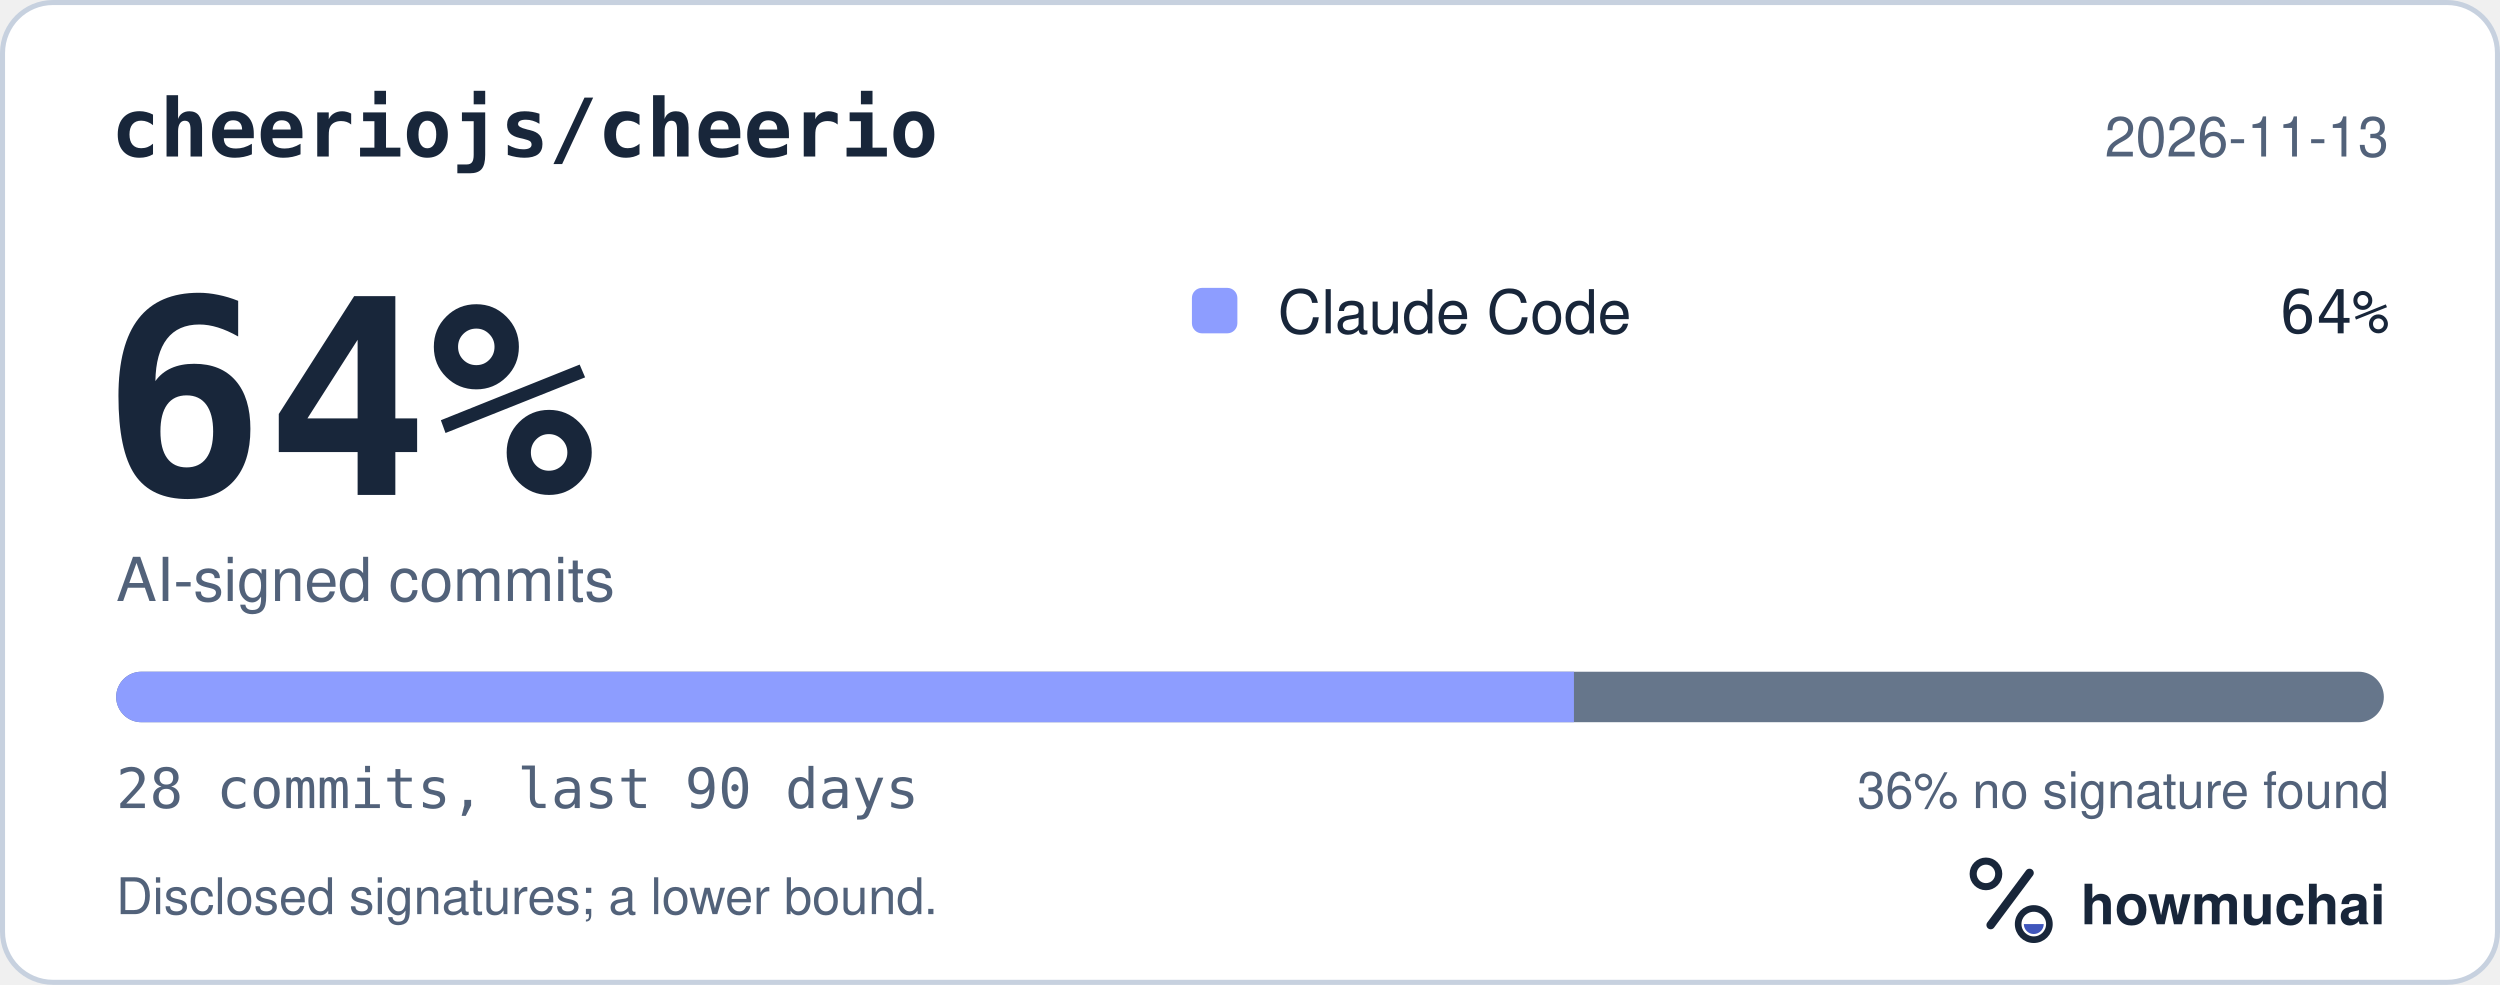
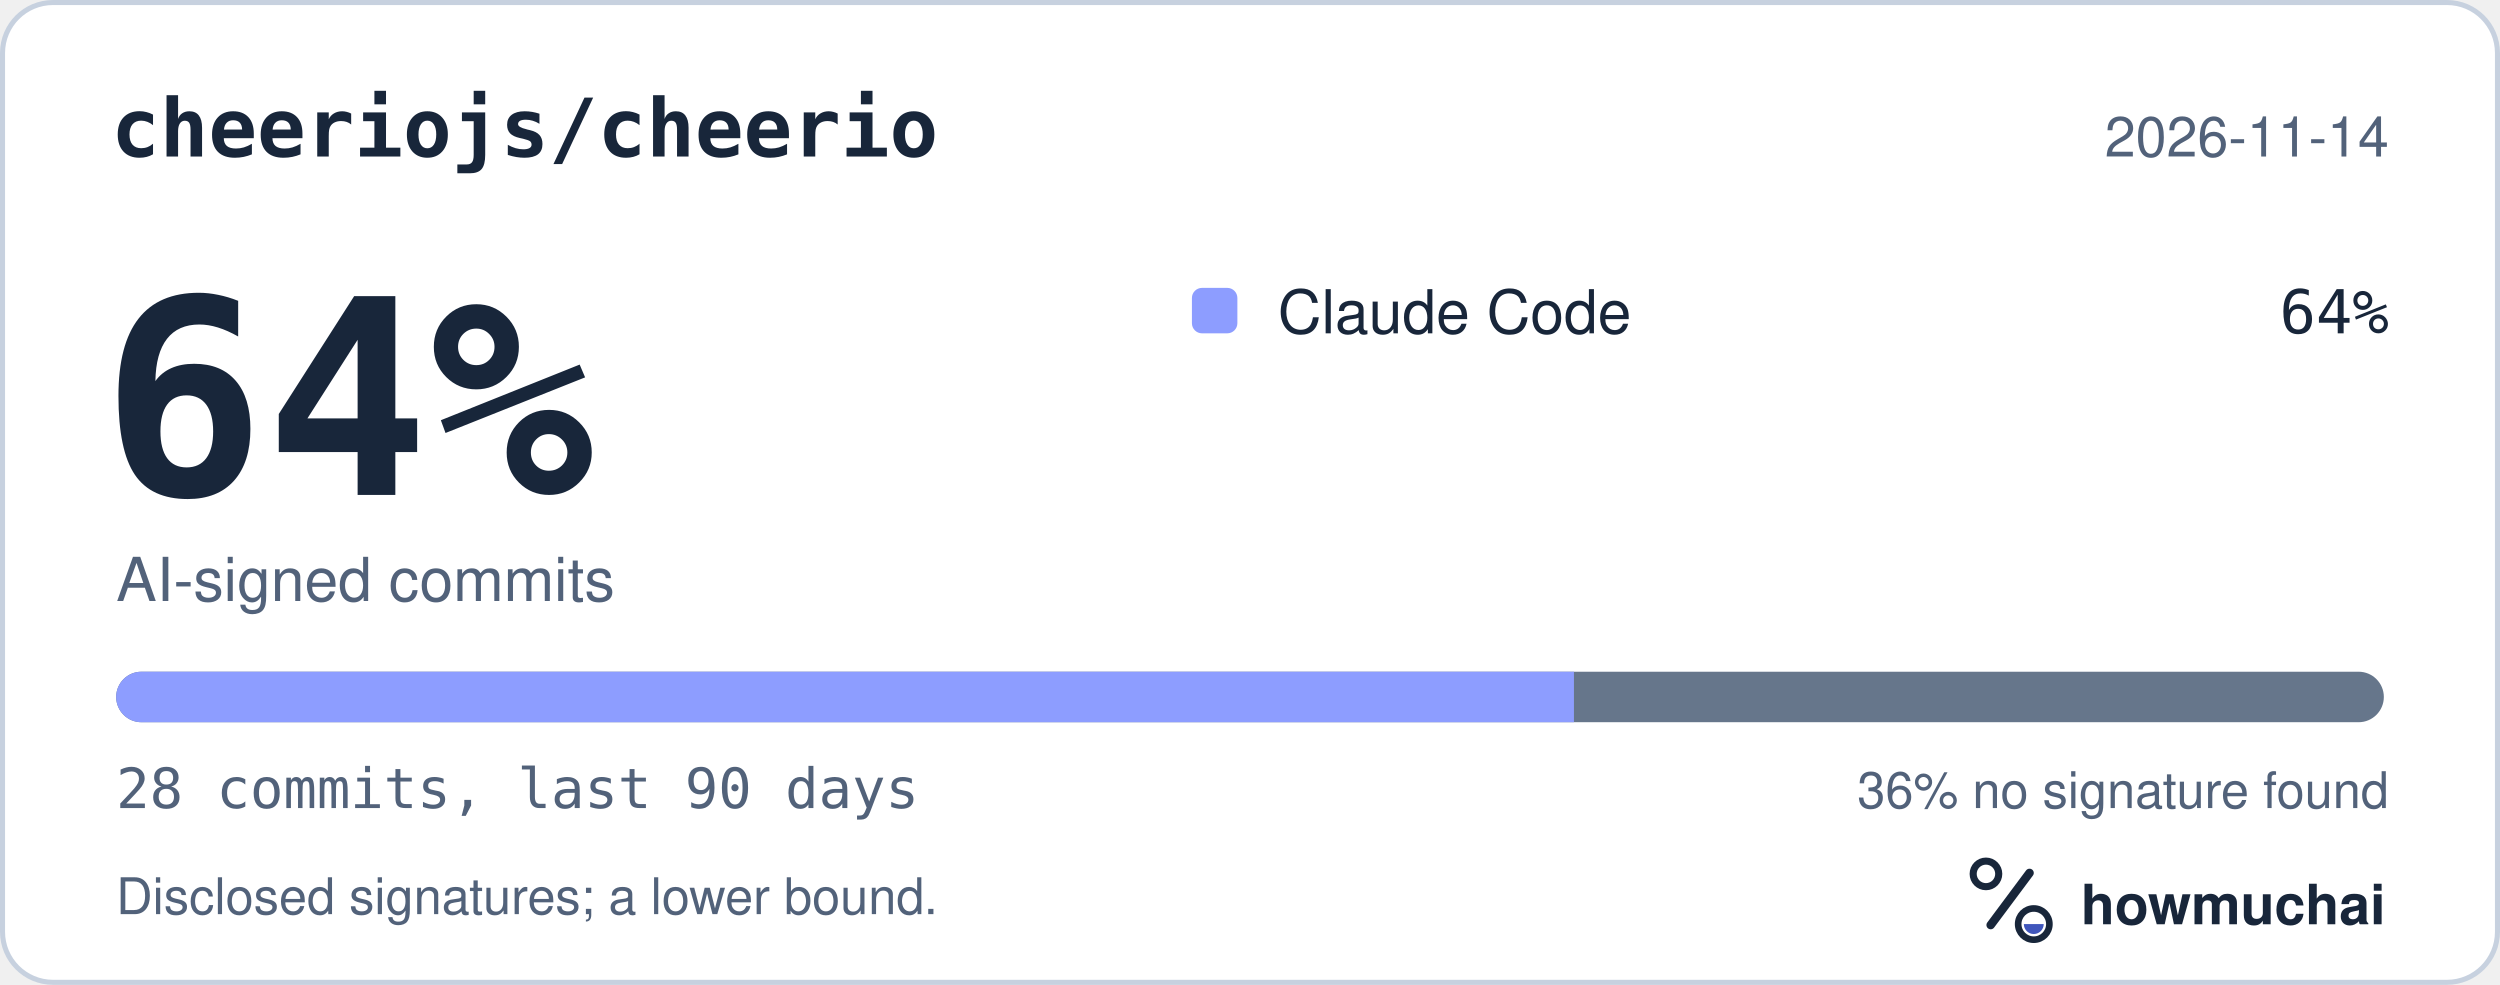
<svg xmlns="http://www.w3.org/2000/svg" width="495" height="195" viewBox="0 0 495 195" role="img" aria-labelledby="hm-t hm-d">
  <rect x="0.5" y="0.5" width="494" height="194" rx="10" fill="#FFFFFF" stroke="#C7D1DF" />
  <text x="22" y="31" fill="#18263A" font-family="ui-monospace, SF Mono, Menlo, Consolas, IBM Plex Mono, monospace" font-size="16" font-weight="600">cheeriojs/cheerio</text>
-   <text x="473" y="31" fill="#52627A" font-family="-apple-system, BlinkMacSystemFont, Segoe UI, Helvetica, Arial, Fira Sans, sans-serif" font-size="11" text-anchor="end">2026-11-13</text>
+   <text x="473" y="31" fill="#52627A" font-family="-apple-system, BlinkMacSystemFont, Segoe UI, Helvetica, Arial, Fira Sans, sans-serif" font-size="11" text-anchor="end">2026-11-14</text>
  <text x="20" y="98" fill="#18263A" font-family="ui-monospace, SF Mono, Menlo, Consolas, IBM Plex Mono, monospace" font-size="54" font-weight="700">64%</text>
  <text x="23" y="119" fill="#52627A" font-family="-apple-system, BlinkMacSystemFont, Segoe UI, Helvetica, Arial, Fira Sans, sans-serif" font-size="12">AI-signed commits</text>
  <rect x="236" y="57" width="9" height="9" rx="2" fill="#8D9DFF" />
  <text x="253" y="66" fill="#18263A" font-family="-apple-system, BlinkMacSystemFont, Segoe UI, Helvetica, Arial, Fira Sans, sans-serif" font-size="12">Claude Code</text>
  <text x="473" y="66" fill="#18263A" font-family="ui-monospace, SF Mono, Menlo, Consolas, IBM Plex Mono, monospace" font-size="12" text-anchor="end">64%</text>
  <defs>
    <clipPath id="hm-bar">
      <rect x="23" y="133" width="449" height="10" rx="5" />
    </clipPath>
  </defs>
  <rect x="23" y="133" width="449" height="10" rx="5" fill="#66768B" />
  <g clip-path="url(#hm-bar)">
    <rect x="23.00" y="133" width="288.64" height="10" fill="#8D9DFF" />
  </g>
  <text x="23" y="160" fill="#52627A" font-family="ui-monospace, SF Mono, Menlo, Consolas, IBM Plex Mono, monospace" font-size="11">28 commits, last 90 days</text>
  <text x="473" y="160" fill="#52627A" font-family="-apple-system, BlinkMacSystemFont, Segoe UI, Helvetica, Arial, Fira Sans, sans-serif" font-size="10" text-anchor="end">36% no signature found</text>
  <text x="23" y="181" fill="#52627A" font-family="-apple-system, BlinkMacSystemFont, Segoe UI, Helvetica, Arial, Fira Sans, sans-serif" font-size="10">Disclosed signatures; a lower bound.</text>
  <g transform="translate(386 166) scale(0.046875)">
    <circle cx="154" cy="150" r="54" fill="none" stroke="#18263A" stroke-width="30" />
    <path d="M174 366 338 146" fill="none" stroke="#18263A" stroke-width="36" stroke-linecap="round" />
    <circle cx="356" cy="362" r="66" fill="none" stroke="#18263A" stroke-width="28" />
    <path d="M314 362a42 42 0 0 0 84 0Z" fill="#4056BC" />
  </g>
  <text x="412" y="183" fill="#18263A" font-family="-apple-system, BlinkMacSystemFont, Segoe UI, Helvetica, Arial, Fira Sans, sans-serif" font-size="11" font-weight="650">howmuchai</text>
</svg>
